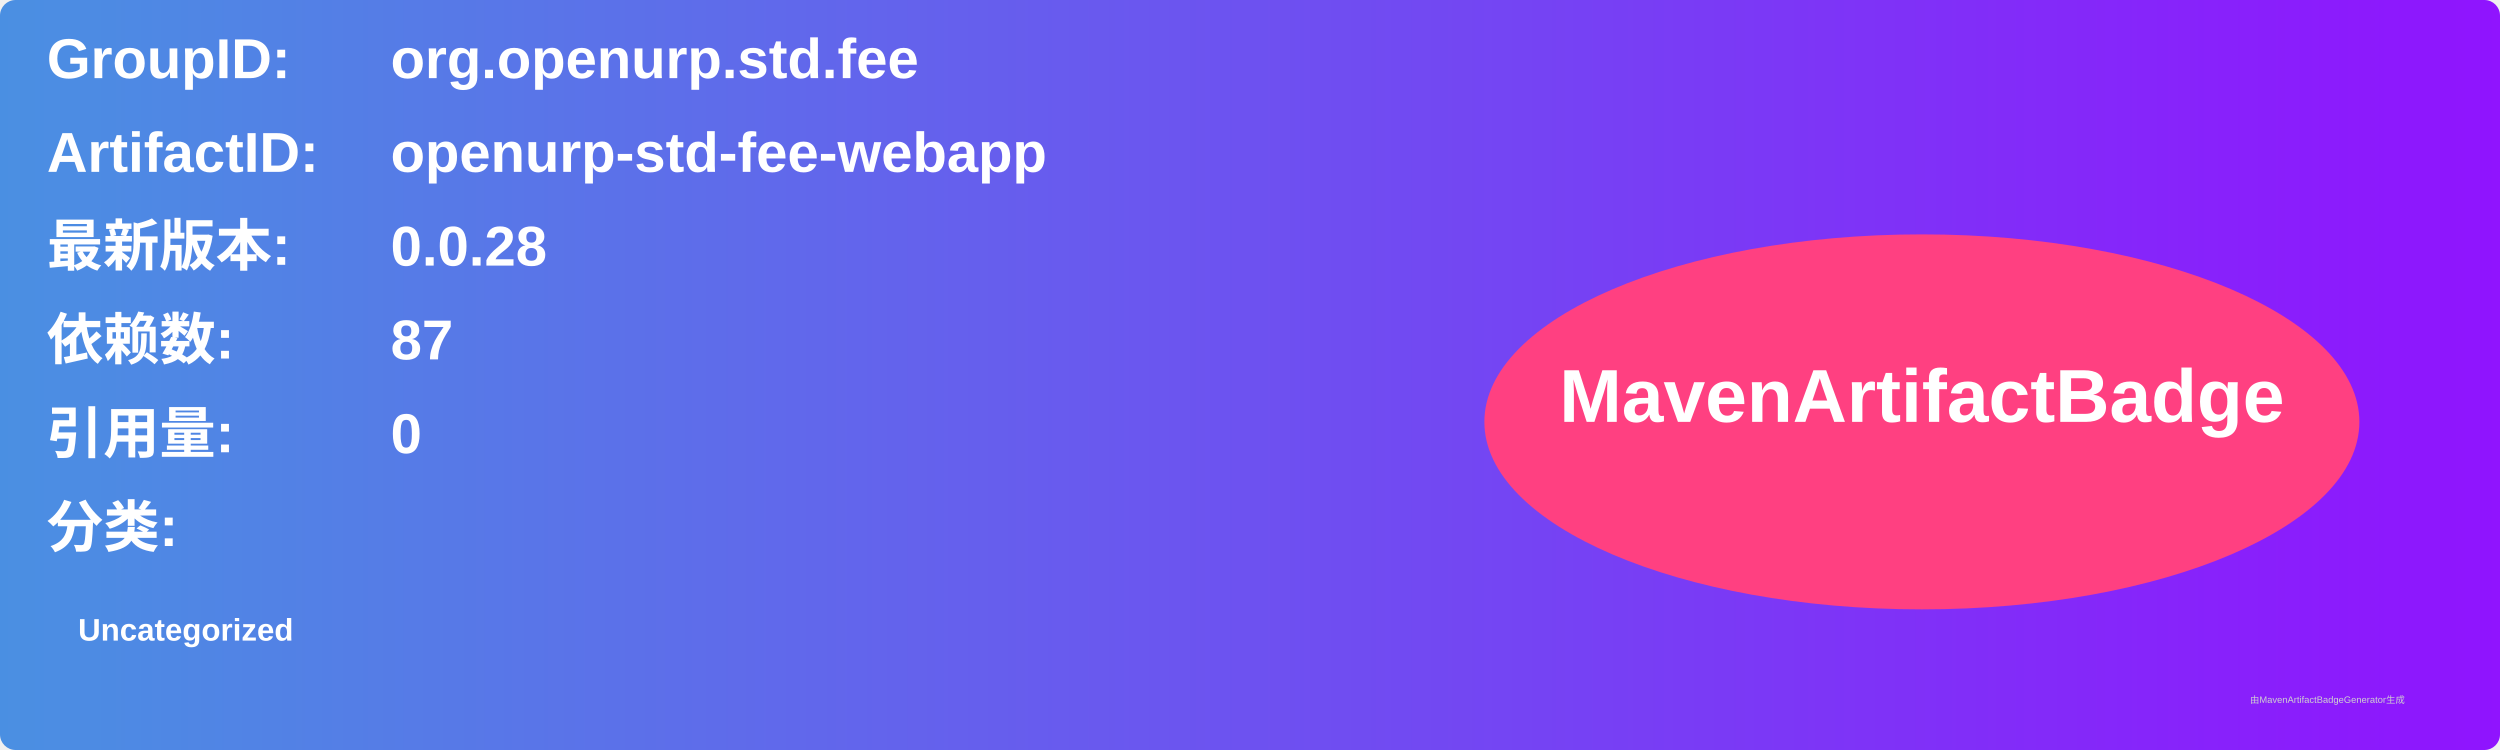
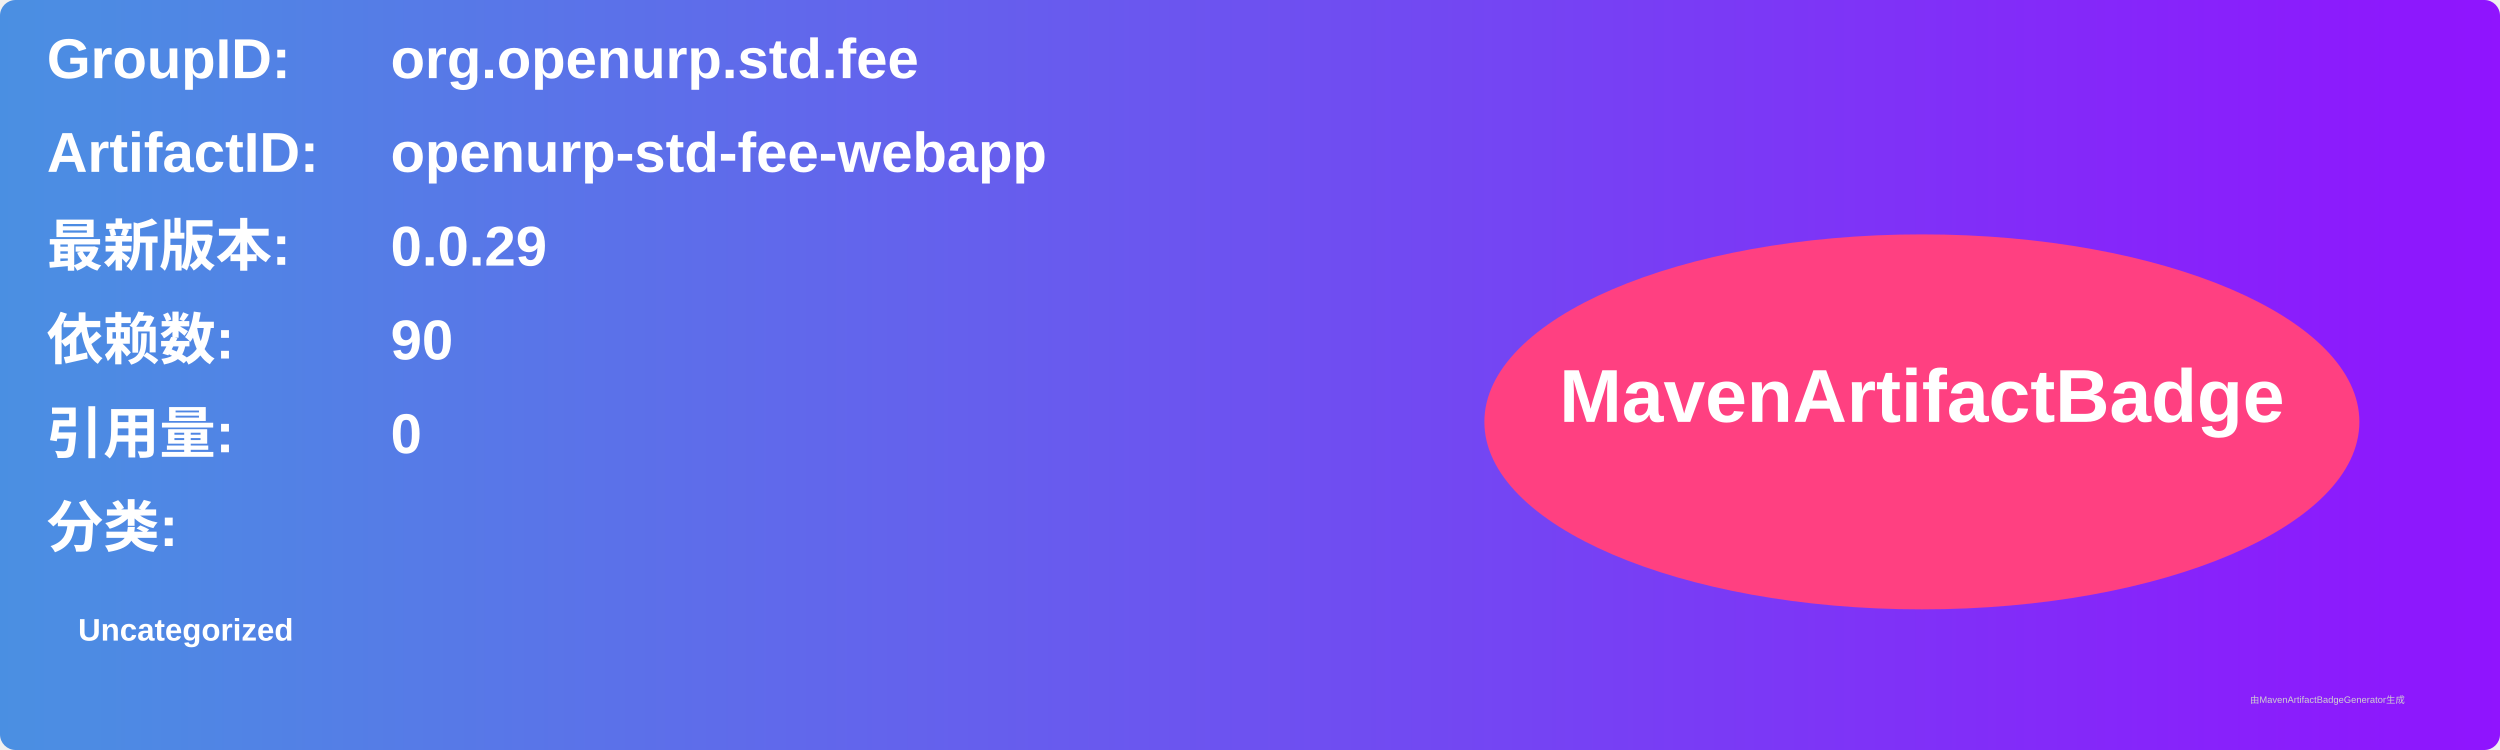
<svg xmlns="http://www.w3.org/2000/svg" width="800" height="240" viewBox="0 0 800 240">
  <linearGradient id="grad" x1="0%" y1="0%" x2="100%" y2="0%">
    <stop offset="0%" stop-color="#4a90e2" />
    <stop offset="100%" stop-color="#9013fe" />
  </linearGradient>
  <rect width="100%" height="100%" rx="5" ry="5" fill="url(#grad)" />
  <g transform="translate(15, 15)">
    <text x="0" y="10" font-family="Arial" font-size="18" fill="white" font-weight="bold" width="260">GroupID:</text>
    <text x="110" y="10" font-family="Arial" font-size="18" fill="white" font-weight="bold" width="460">org.openurp.std.fee</text>
    <text x="0" y="40" font-family="Arial" font-size="18" fill="white" font-weight="bold" width="260">ArtifactID:</text>
    <text x="110" y="40" font-family="Arial" font-size="18" fill="white" font-weight="bold" width="460">openurp-std-fee-webapp</text>
    <text x="0" y="70" font-family="Arial" font-size="18" fill="white" font-weight="bold">最新版本:</text>
    <text x="110" y="70" font-family="Arial" font-size="18" fill="white" font-weight="bold">
-       <tspan font-weight="bold">0.0.28</tspan>
+       <tspan font-weight="bold">0.0.29</tspan>
    </text>
    <text x="0" y="100" font-family="Arial" font-size="18" fill="white" font-weight="bold">依赖数: </text>
    <text x="110" y="100" font-family="Arial" font-size="18" fill="white">
-       <tspan font-weight="bold">87</tspan>
+       <tspan font-weight="bold">90</tspan>
    </text>
    <text x="0" y="130" font-family="Arial" font-size="18" fill="white" font-weight="bold">引用量: </text>
    <text x="110" y="130" font-family="Arial" font-size="18" fill="white">
      <tspan font-weight="bold">0</tspan>
    </text>
    <text x="0" y="160" font-family="Arial" font-size="18" fill="white" font-weight="bold">分类:</text>
    <text x="10" y="190" font-family="Arial" font-size="10" fill="white">
      <tspan font-weight="bold">Uncategorized</tspan>
    </text>
    <ellipse cx="600" cy="120" rx="140" ry="60" fill="#ff4081" />
    <text x="600" y="120" text-anchor="middle" font-family="Arial" font-size="24" fill="white" font-weight="bold">MavenArtifactBadge</text>
  </g>
  <text x="720" y="225" font-family="Arial" font-size="3" fill="#d0d0d0">由MavenArtifactBadgeGenerator生成</text>
</svg>
